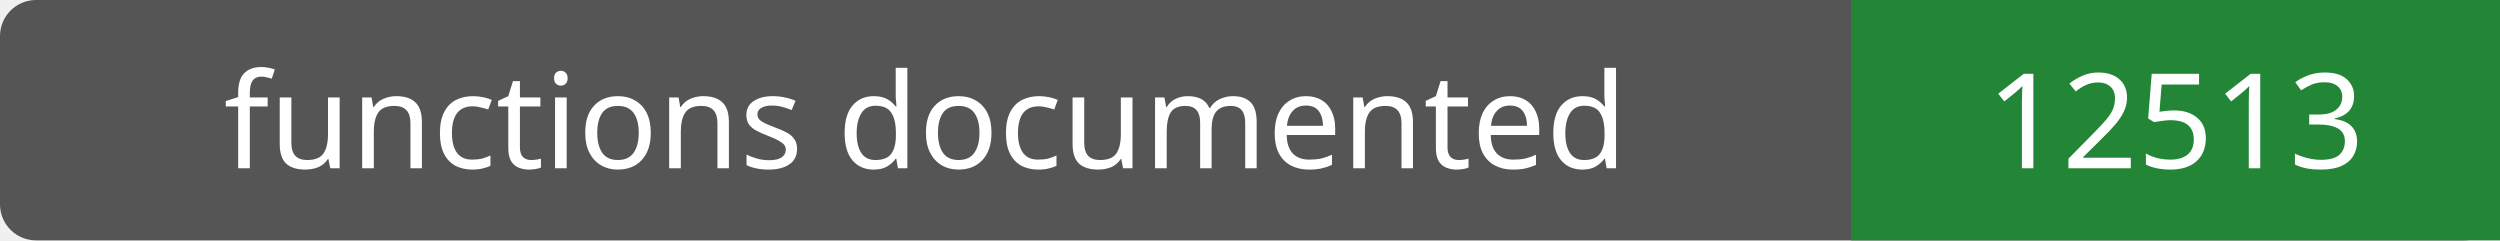
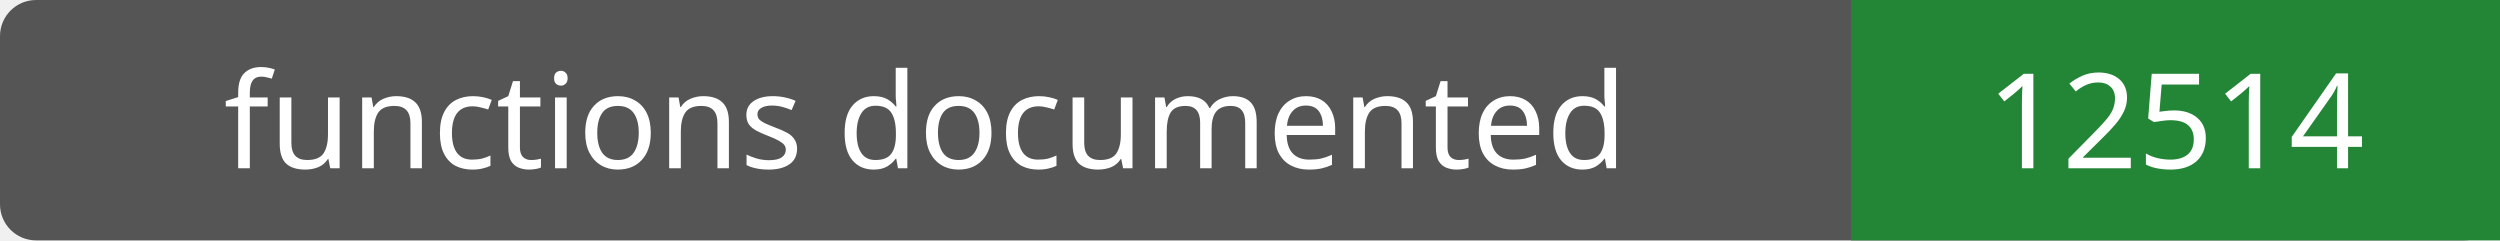
- <svg xmlns="http://www.w3.org/2000/svg" width="208" height="20" role="img" aria-label="functions documented: 12513">
+ <svg xmlns="http://www.w3.org/2000/svg" width="208" height="20" role="img" aria-label="functions documented: 12514">
  <rect width="208" height="20" rx="3" fill="#555" />
  <path fill="#238636" d="M154 0h54v20H154z" />
  <g fill="#fff" text-anchor="middle" font-family="Verdana,sans-serif" font-size="11">
    <text x="77.0" y="14">functions documented</text>
-     <text x="181.0" y="14">12513</text>
+     <text x="181.0" y="14">12514</text>
  </g>
</svg>
